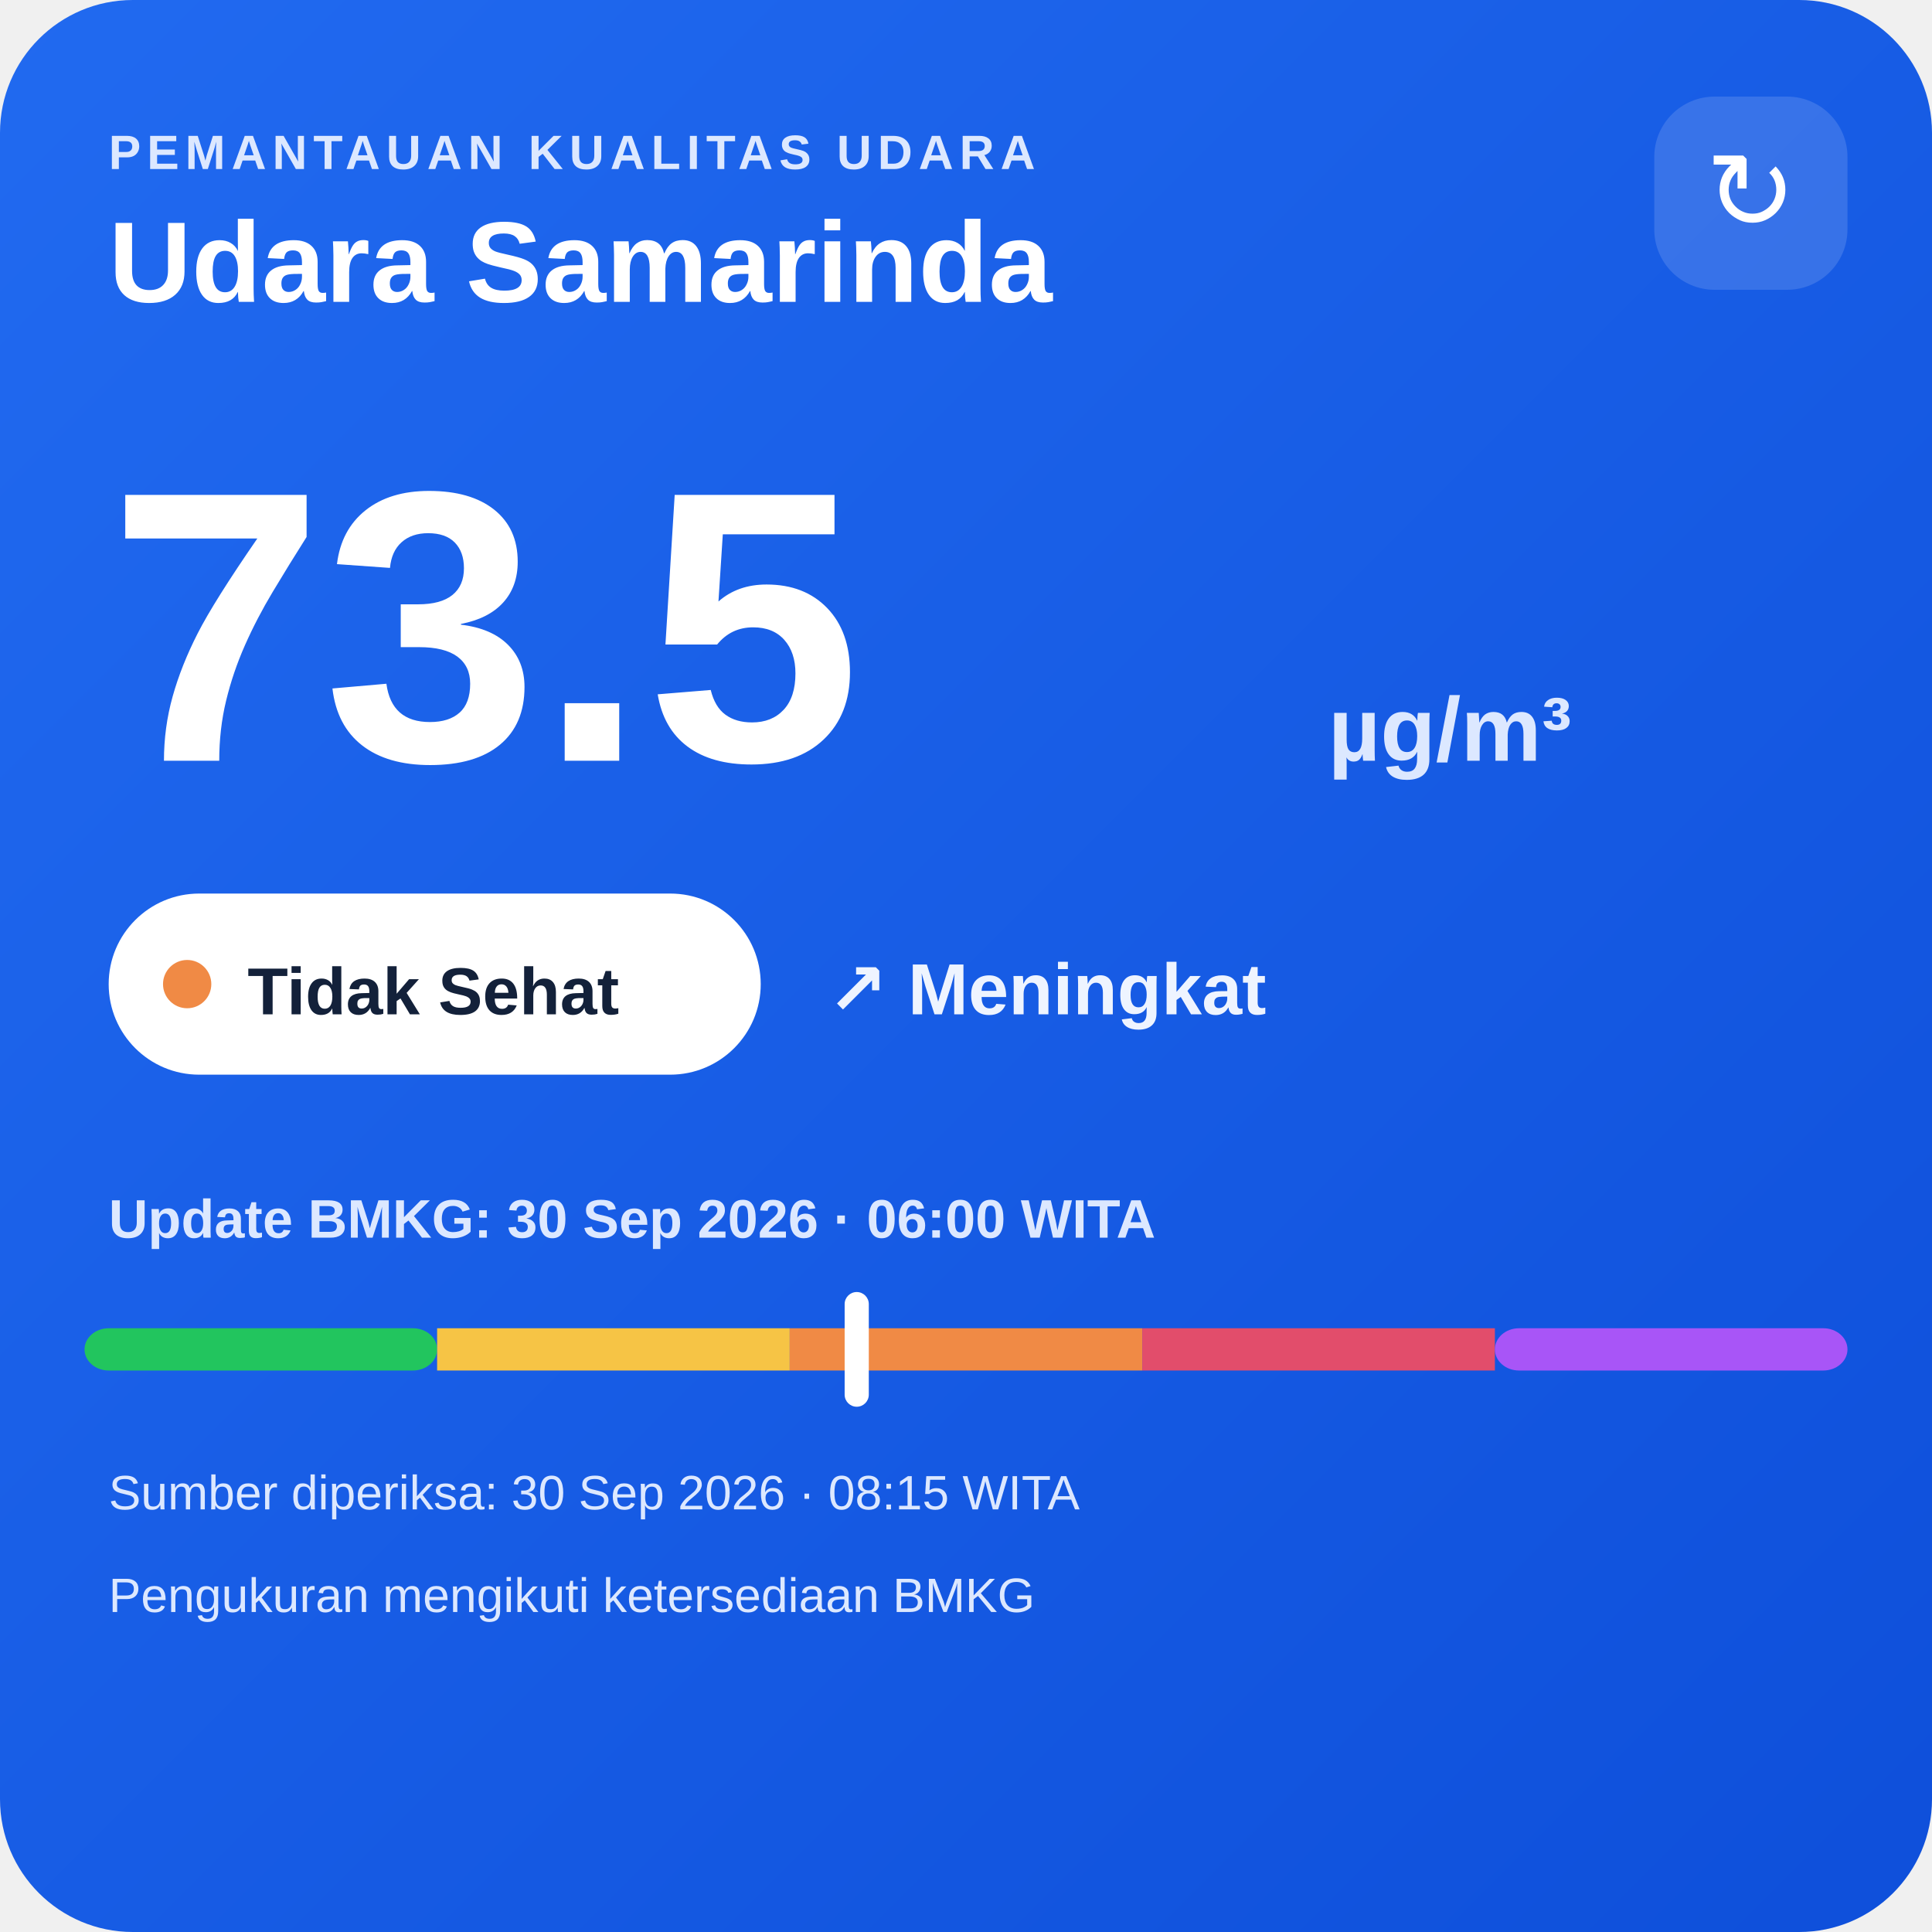
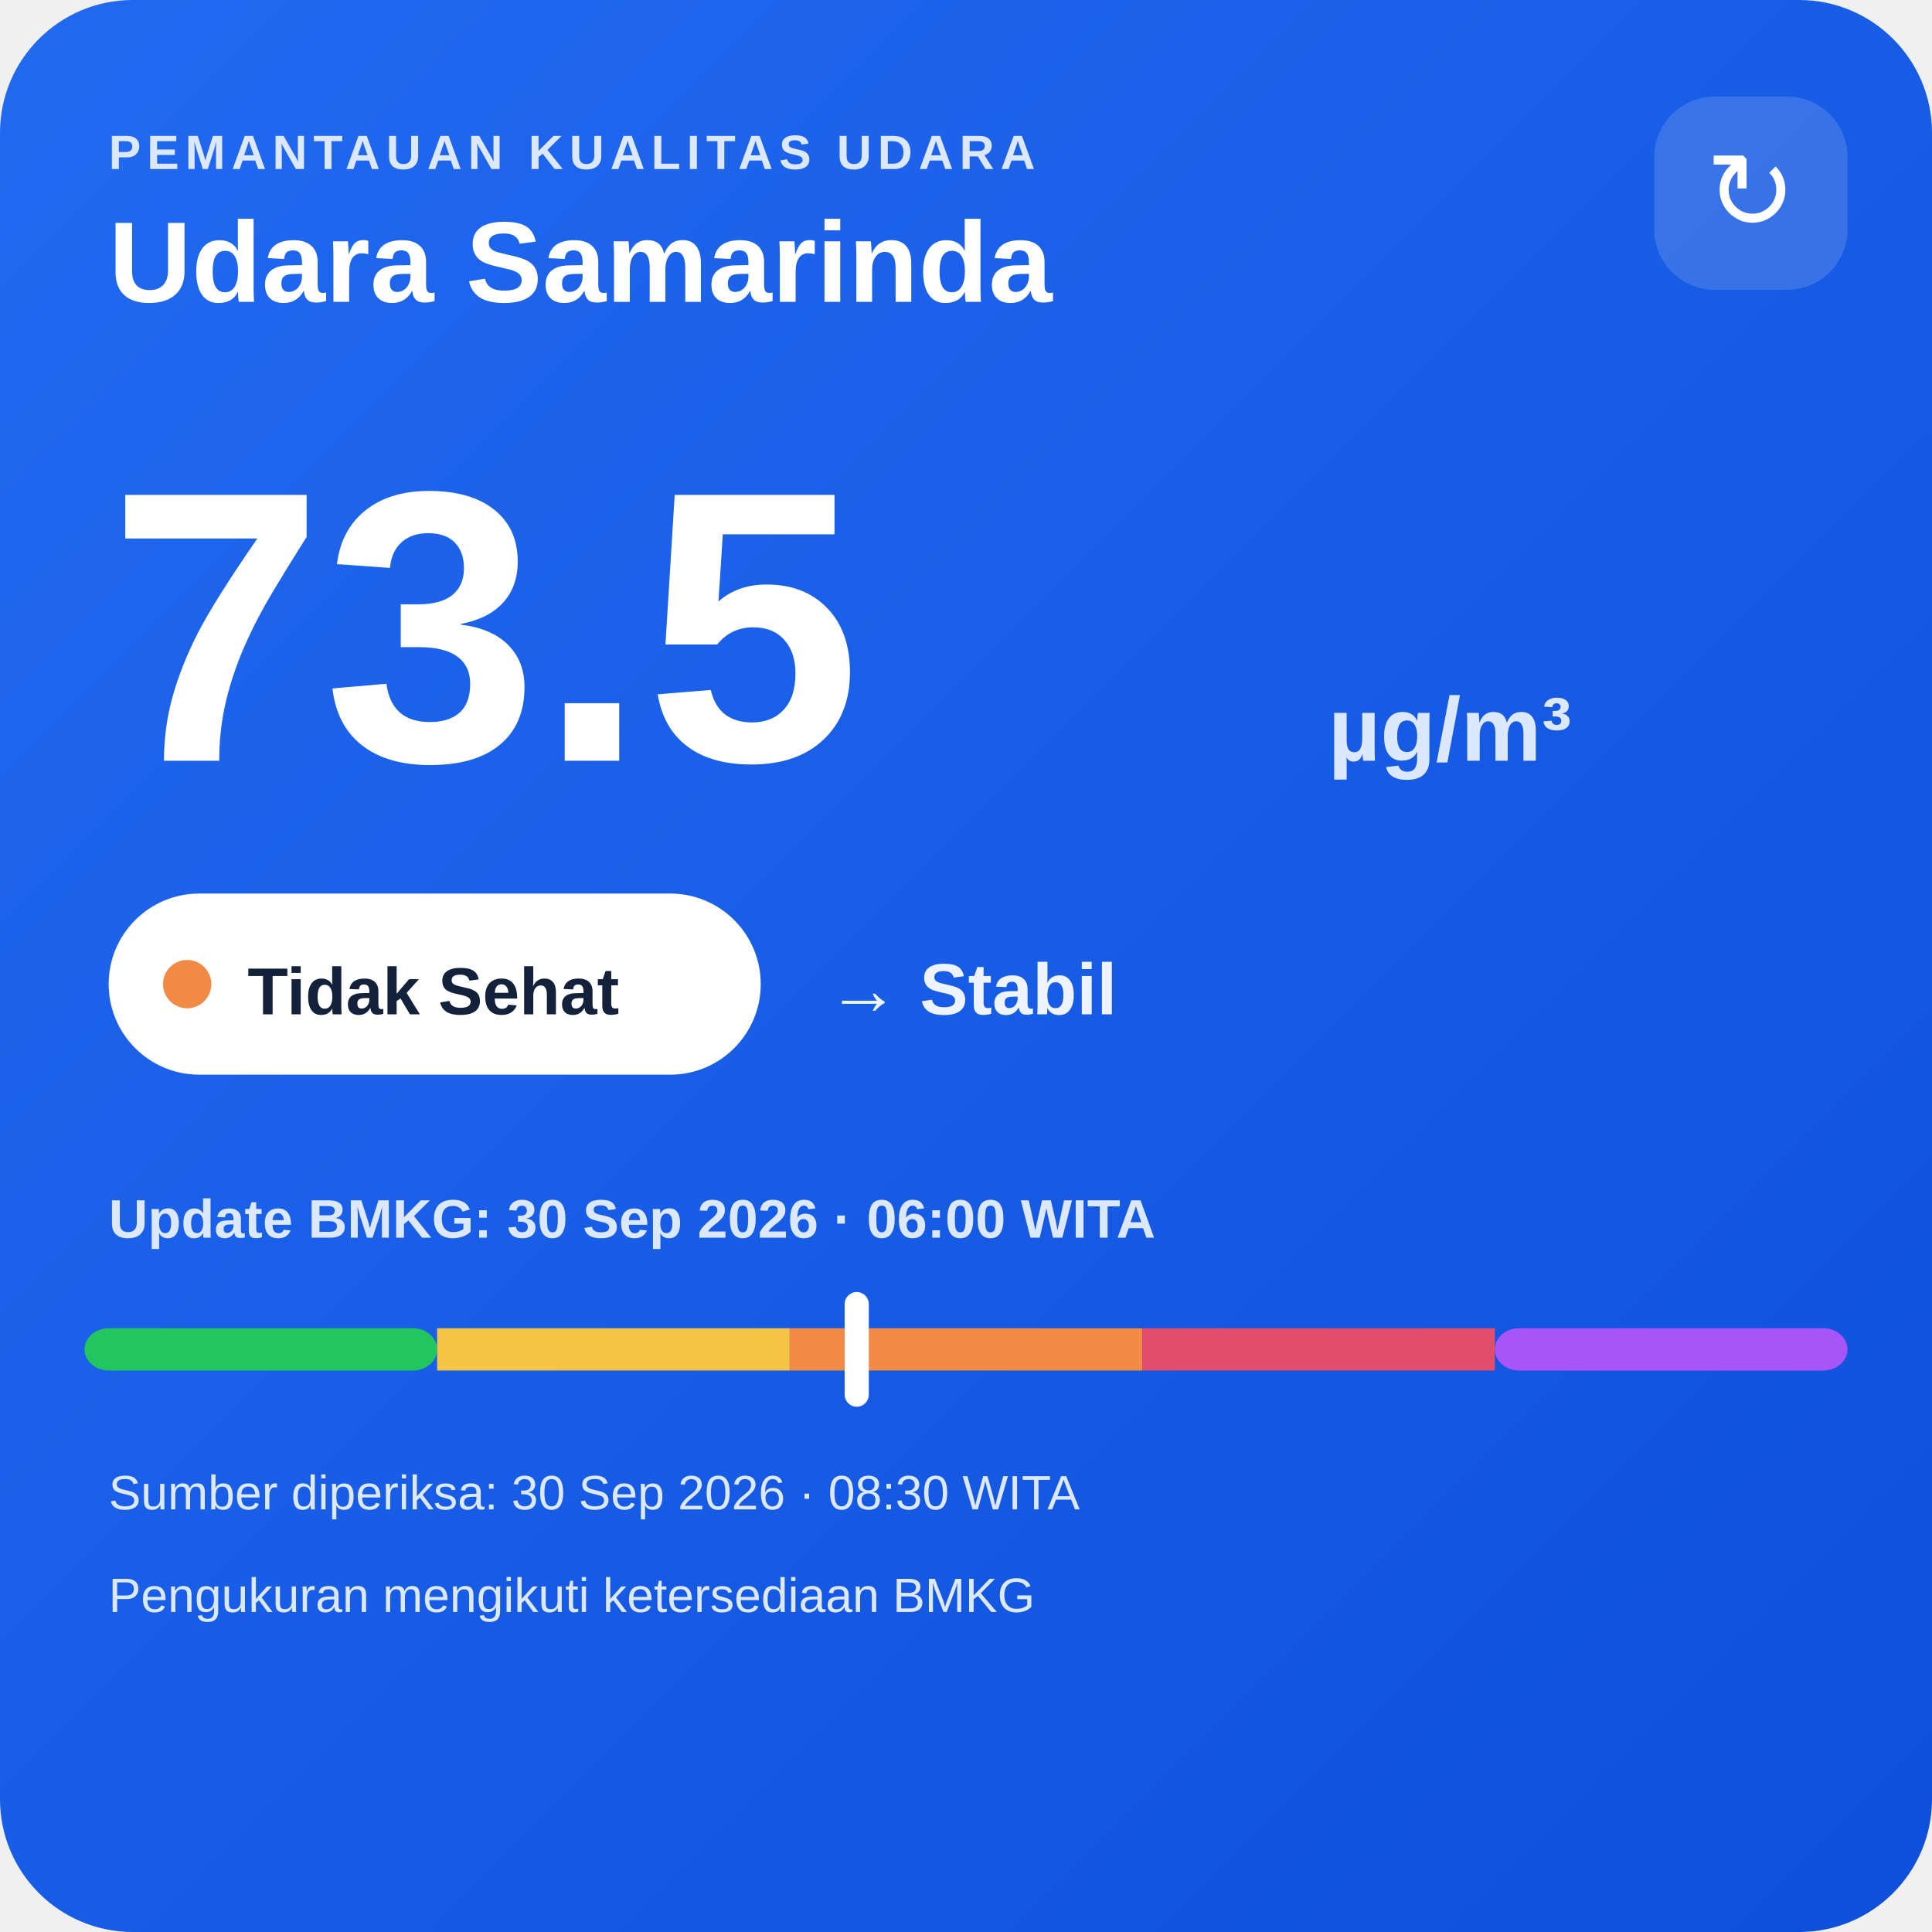
<svg xmlns="http://www.w3.org/2000/svg" width="320" height="320" viewBox="0 0 320 320">
  <defs>
    <linearGradient id="bg" x1="0" y1="0" x2="1" y2="1">
      <stop offset="0" stop-color="#216af0" />
      <stop offset="1" stop-color="#0e4fda" />
    </linearGradient>
  </defs>
  <rect width="320" height="320" rx="22" fill="url(#bg)" />
  <text x="18" y="28" fill="#dce8ff" font-family="Arial,sans-serif" font-size="8" font-weight="700" letter-spacing="1">PEMANTAUAN KUALITAS UDARA</text>
  <text x="18" y="50" fill="#ffffff" font-family="Arial,sans-serif" font-size="19" font-weight="700">Udara Samarinda</text>
  <rect x="274" y="16" width="32" height="32" rx="10" fill="#ffffff" fill-opacity=".14" />
  <text x="290" y="38" text-anchor="middle" fill="#ffffff" font-family="Arial,sans-serif" font-size="18">↻</text>
  <text x="18" y="126" fill="#ffffff" font-family="Arial,sans-serif" font-size="64" font-weight="800">73.5</text>
  <text x="220" y="126" fill="#dce8ff" font-family="Arial,sans-serif" font-size="15" font-weight="700">µg/m³</text>
  <rect x="18" y="148" width="108" height="30" rx="15" fill="#ffffff" />
  <circle cx="31" cy="163" r="4" fill="#f08a45" />
  <text x="41" y="168" fill="#13213a" font-family="Arial,sans-serif" font-size="11" font-weight="700">Tidak Sehat</text>
-   <text x="137" y="168" fill="#eef4ff" font-family="Arial,sans-serif" font-size="12" font-weight="700">↗ Meningkat</text>
+   <text x="137" y="168" fill="#eef4ff" font-family="Arial,sans-serif" font-size="12" font-weight="700">→ Stabil</text>
  <text x="18" y="205" fill="#dce8ff" font-family="Arial,sans-serif" font-size="9" font-weight="700">Update BMKG: 30 Sep 2026 · 06:00 WITA</text>
  <rect x="14" y="220" width="58.4" height="7" rx="4" fill="#22c55e" />
  <rect x="72.4" y="220" width="58.4" height="7" fill="#f6c445" />
  <rect x="130.8" y="220" width="58.4" height="7" fill="#f08a45" />
  <rect x="189.2" y="220" width="58.4" height="7" fill="#e24d6b" />
  <rect x="247.6" y="220" width="58.4" height="7" rx="4" fill="#a855f7" />
  <rect x="139.9" y="214" width="4" height="19" rx="2" fill="#ffffff" />
-   <text x="18" y="250" fill="#dce8ff" font-family="Arial,sans-serif" font-size="8">Sumber diperiksa: 30 Sep 2026 · 08:15 WITA</text>
+   <text x="18" y="250" fill="#dce8ff" font-family="Arial,sans-serif" font-size="8">Sumber diperiksa: 30 Sep 2026 · 08:30 WITA</text>
  <text x="18" y="267" fill="#dce8ff" font-family="Arial,sans-serif" font-size="8">Pengukuran mengikuti ketersediaan BMKG</text>
</svg>
